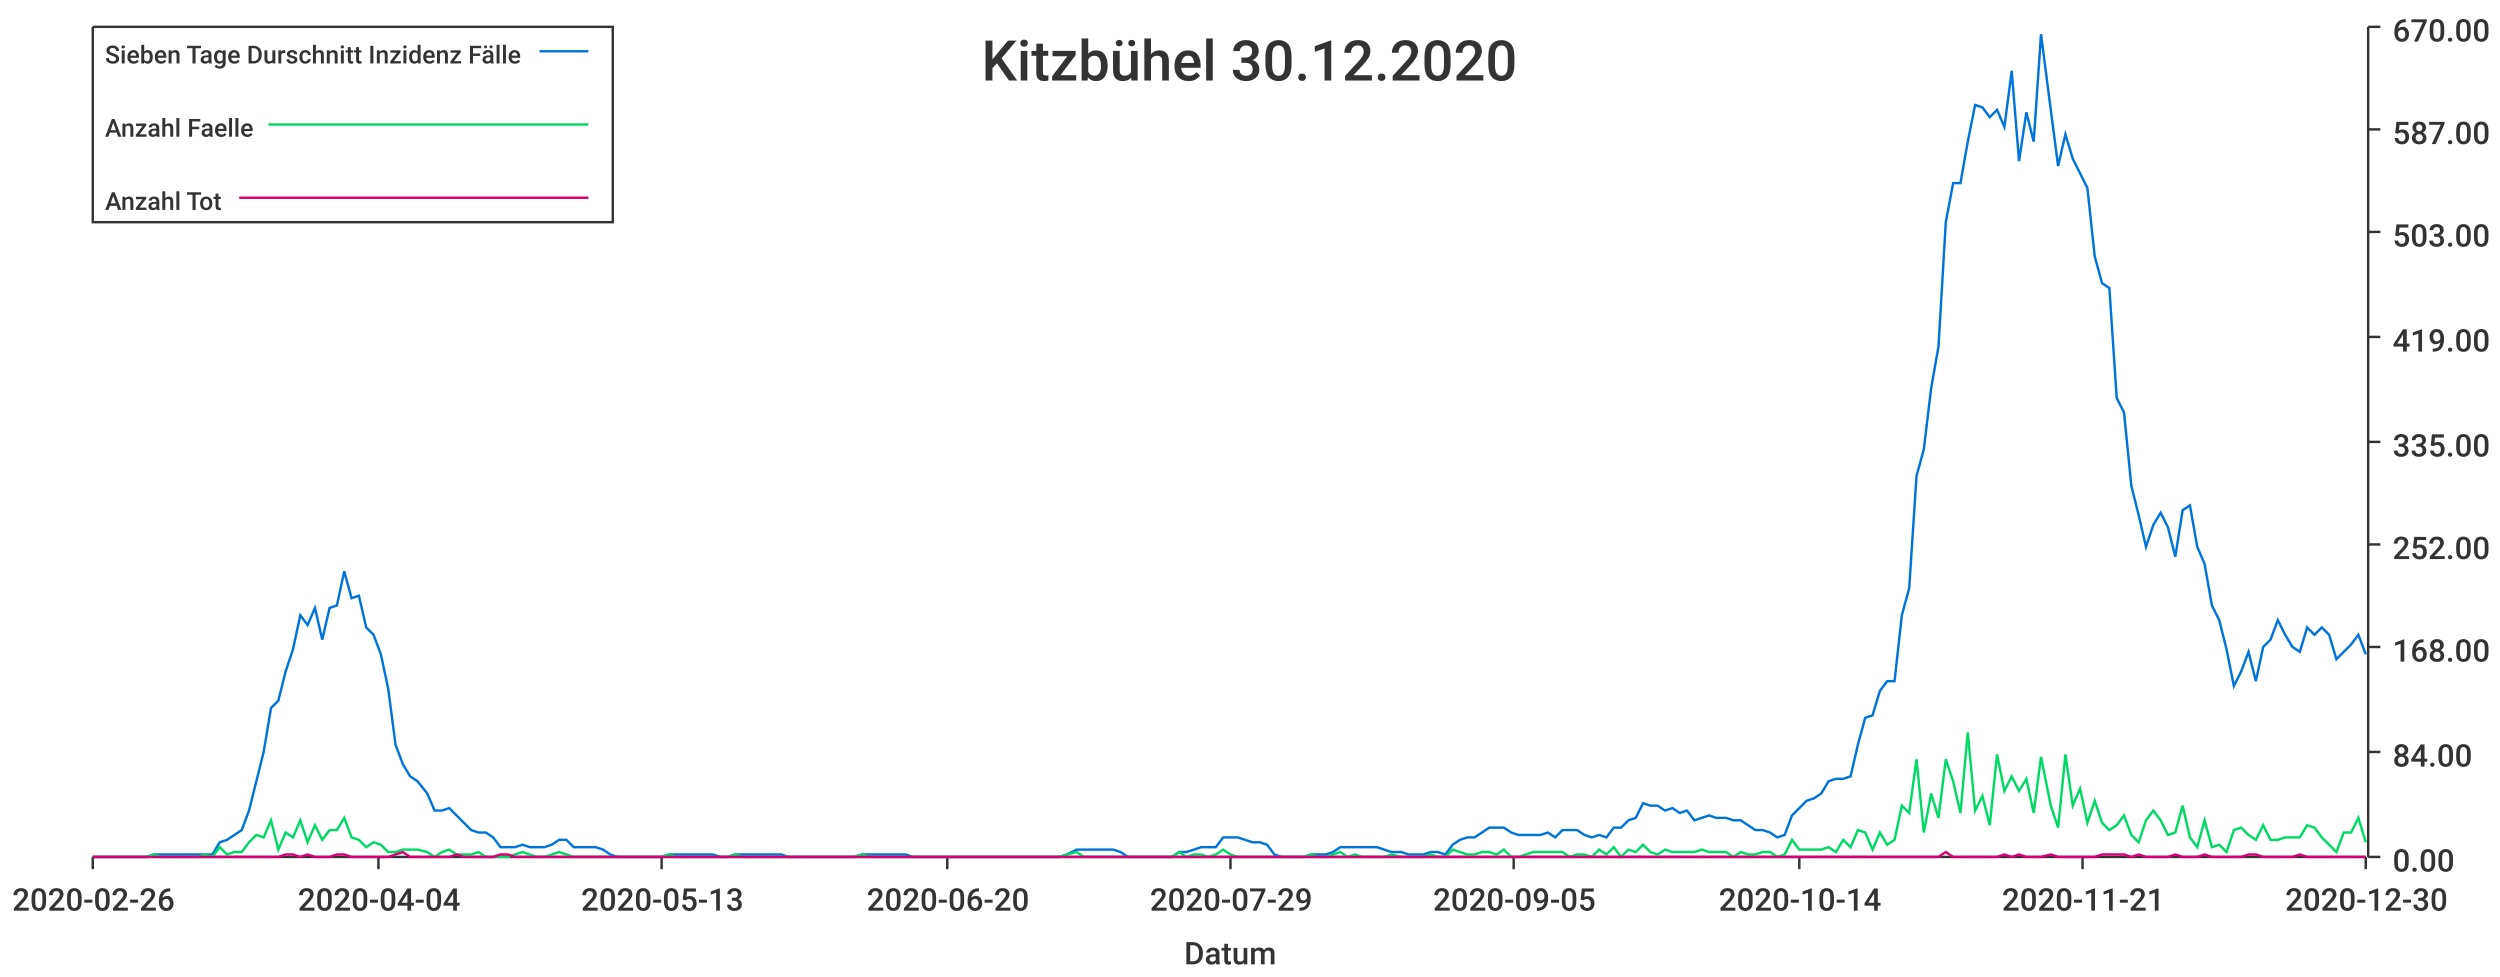
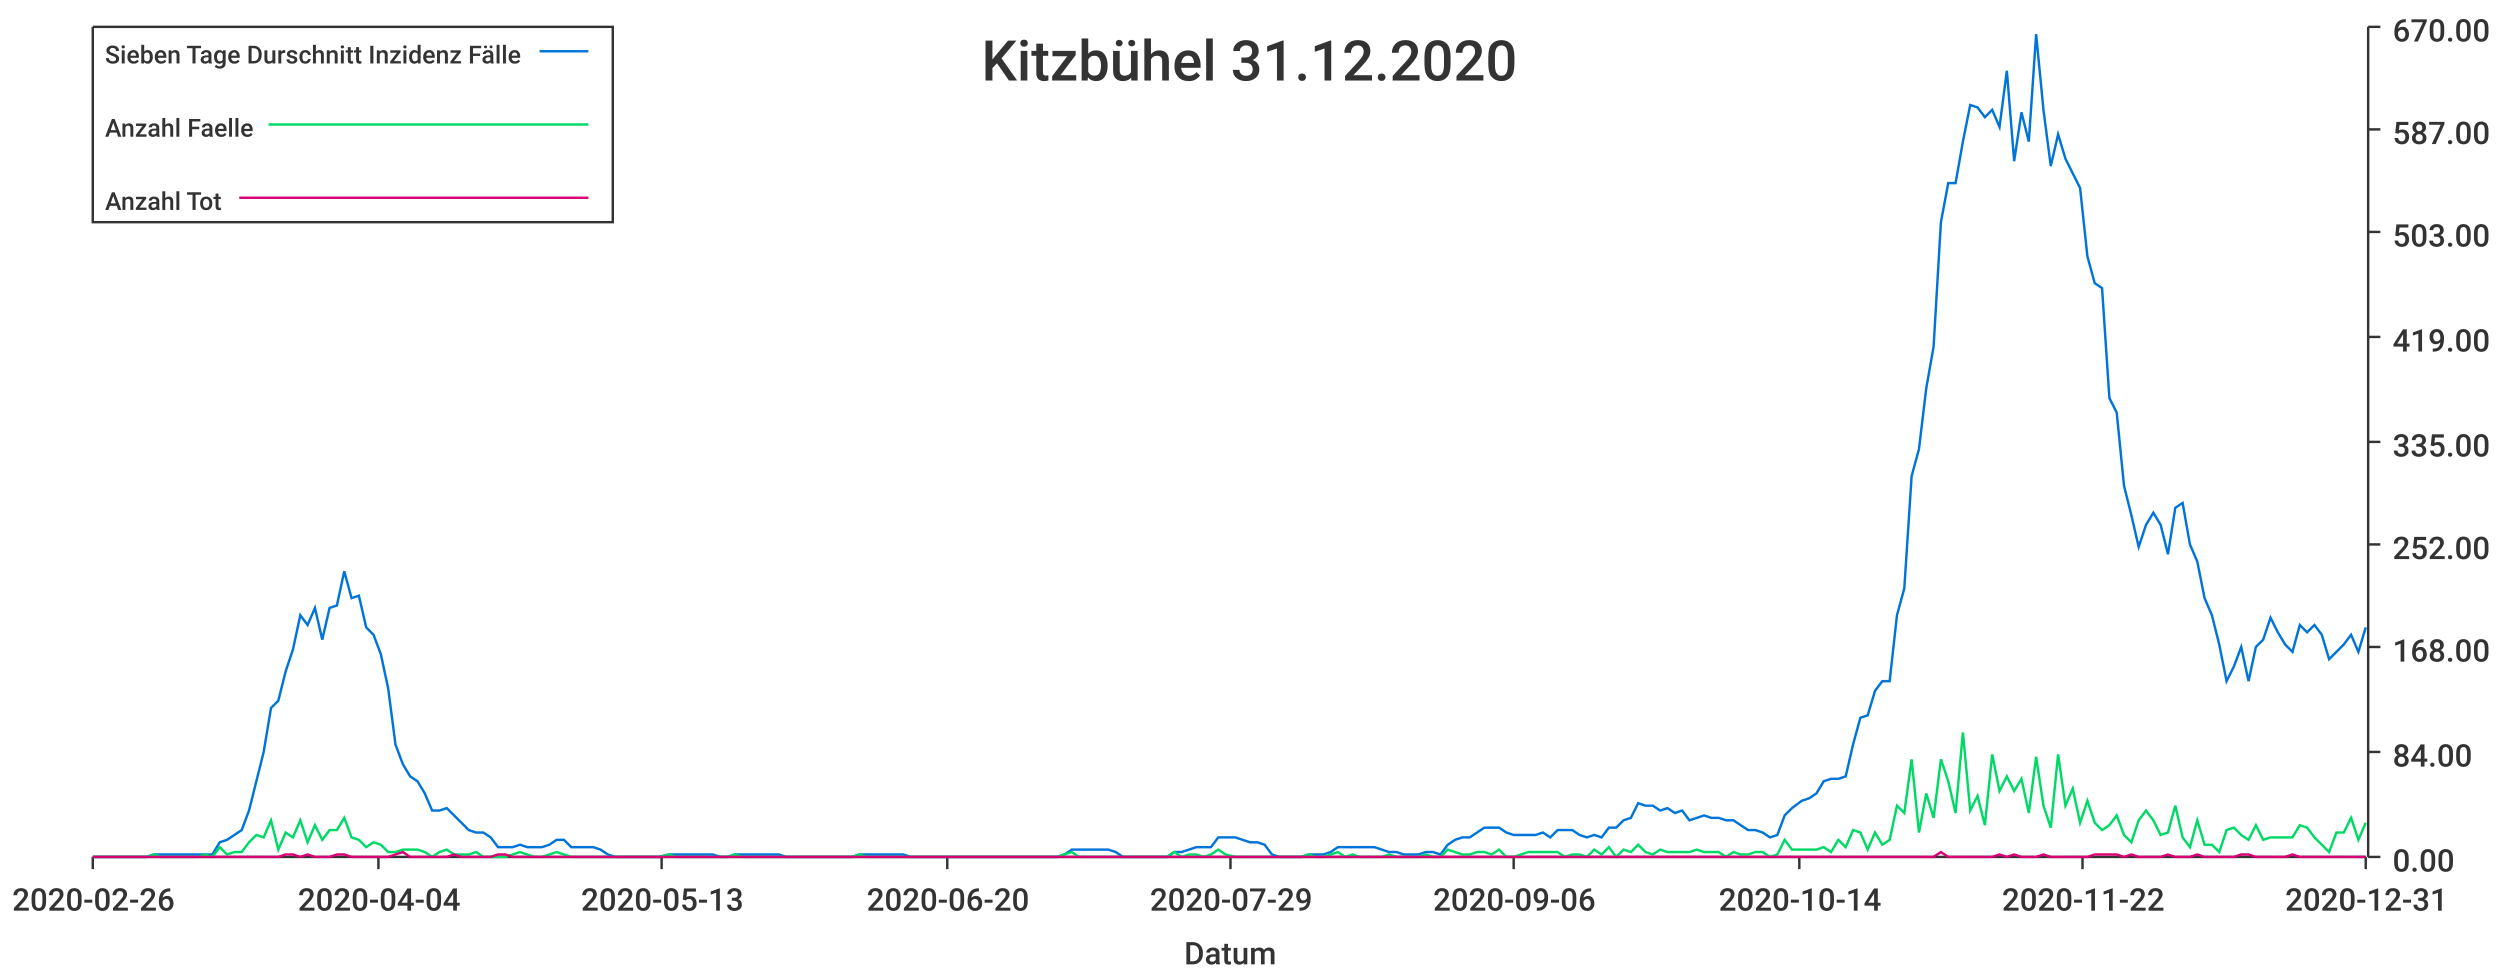
<svg xmlns="http://www.w3.org/2000/svg" width="1024" height="400">\n<path d="M 0 0 L 1024 0 L 1024 400 L 0 400 L 0 0" style="stroke-width:0;stroke:rgba(255,255,255,1.0);fill:rgba(255,255,255,1.0)" />
  <path d="M 38 11 L 969 11 L 969 351 L 38 351 L 38 11" style="stroke-width:0;stroke:rgba(255,255,255,1.0);fill:rgba(255,255,255,1.0)" />
  <path d="M 38 351 L 969 351" style="stroke-width:1;stroke:rgba(51,51,51,1.0);fill:none" />
  <path d="M 38 351 L 38 356" style="stroke-width:1;stroke:rgba(51,51,51,1.0);fill:none" />
  <text x="5" y="373" style="stroke-width:0;stroke:none;fill:rgba(51,51,51,1.0);font-size:12.8px;font-family:'Roboto Medium',sans-serif">2020-02-26</text>
  <path d="M 155 351 L 155 356" style="stroke-width:1;stroke:rgba(51,51,51,1.0);fill:none" />
  <text x="122" y="373" style="stroke-width:0;stroke:none;fill:rgba(51,51,51,1.0);font-size:12.8px;font-family:'Roboto Medium',sans-serif">2020-04-04</text>
  <path d="M 271 351 L 271 356" style="stroke-width:1;stroke:rgba(51,51,51,1.0);fill:none" />
  <text x="238" y="373" style="stroke-width:0;stroke:none;fill:rgba(51,51,51,1.0);font-size:12.8px;font-family:'Roboto Medium',sans-serif">2020-05-13</text>
  <path d="M 388 351 L 388 356" style="stroke-width:1;stroke:rgba(51,51,51,1.0);fill:none" />
  <text x="355" y="373" style="stroke-width:0;stroke:none;fill:rgba(51,51,51,1.0);font-size:12.8px;font-family:'Roboto Medium',sans-serif">2020-06-20</text>
  <path d="M 504 351 L 504 356" style="stroke-width:1;stroke:rgba(51,51,51,1.0);fill:none" />
  <text x="471" y="373" style="stroke-width:0;stroke:none;fill:rgba(51,51,51,1.0);font-size:12.8px;font-family:'Roboto Medium',sans-serif">2020-07-29</text>
  <path d="M 620 351 L 620 356" style="stroke-width:1;stroke:rgba(51,51,51,1.0);fill:none" />
-   <text x="587" y="373" style="stroke-width:0;stroke:none;fill:rgba(51,51,51,1.0);font-size:12.8px;font-family:'Roboto Medium',sans-serif">2020-09-05</text>
+   <text x="587" y="373" style="stroke-width:0;stroke:none;fill:rgba(51,51,51,1.0);font-size:12.8px;font-family:'Roboto Medium',sans-serif">2020-09-06</text>
  <path d="M 737 351 L 737 356" style="stroke-width:1;stroke:rgba(51,51,51,1.0);fill:none" />
  <text x="704" y="373" style="stroke-width:0;stroke:none;fill:rgba(51,51,51,1.0);font-size:12.8px;font-family:'Roboto Medium',sans-serif">2020-10-14</text>
  <path d="M 853 351 L 853 356" style="stroke-width:1;stroke:rgba(51,51,51,1.0);fill:none" />
-   <text x="820" y="373" style="stroke-width:0;stroke:none;fill:rgba(51,51,51,1.0);font-size:12.8px;font-family:'Roboto Medium',sans-serif">2020-11-21</text>
+   <text x="820" y="373" style="stroke-width:0;stroke:none;fill:rgba(51,51,51,1.0);font-size:12.8px;font-family:'Roboto Medium',sans-serif">2020-11-22</text>
  <path d="M 969 351 L 969 356" style="stroke-width:1;stroke:rgba(51,51,51,1.0);fill:none" />
-   <text x="936" y="373" style="stroke-width:0;stroke:none;fill:rgba(51,51,51,1.0);font-size:12.8px;font-family:'Roboto Medium',sans-serif">2020-12-30</text>
+   <text x="936" y="373" style="stroke-width:0;stroke:none;fill:rgba(51,51,51,1.0);font-size:12.8px;font-family:'Roboto Medium',sans-serif">2020-12-31</text>
  <text x="485" y="395" style="stroke-width:0;stroke:none;fill:rgba(51,51,51,1.0);font-size:12.8px;font-family:'Roboto Medium',sans-serif">Datum</text>
  <path d="M 970 351 L 970 11" style="stroke-width:1;stroke:rgba(51,51,51,1.0);fill:none" />
  <path d="M 970 351 L 975 351" style="stroke-width:1;stroke:rgba(51,51,51,1.0);fill:none" />
  <text x="980" y="357" style="stroke-width:0;stroke:none;fill:rgba(51,51,51,1.0);font-size:12.8px;font-family:'Roboto Medium',sans-serif">0.00</text>
  <path d="M 970 308 L 975 308" style="stroke-width:1;stroke:rgba(51,51,51,1.0);fill:none" />
  <text x="980" y="314" style="stroke-width:0;stroke:none;fill:rgba(51,51,51,1.0);font-size:12.8px;font-family:'Roboto Medium',sans-serif">84.00</text>
  <path d="M 970 265 L 975 265" style="stroke-width:1;stroke:rgba(51,51,51,1.0);fill:none" />
  <text x="980" y="271" style="stroke-width:0;stroke:none;fill:rgba(51,51,51,1.0);font-size:12.8px;font-family:'Roboto Medium',sans-serif">168.00</text>
  <path d="M 970 223 L 975 223" style="stroke-width:1;stroke:rgba(51,51,51,1.0);fill:none" />
  <text x="980" y="229" style="stroke-width:0;stroke:none;fill:rgba(51,51,51,1.0);font-size:12.8px;font-family:'Roboto Medium',sans-serif">252.00</text>
  <path d="M 970 181 L 975 181" style="stroke-width:1;stroke:rgba(51,51,51,1.0);fill:none" />
  <text x="980" y="187" style="stroke-width:0;stroke:none;fill:rgba(51,51,51,1.0);font-size:12.8px;font-family:'Roboto Medium',sans-serif">335.00</text>
  <path d="M 970 138 L 975 138" style="stroke-width:1;stroke:rgba(51,51,51,1.0);fill:none" />
  <text x="980" y="144" style="stroke-width:0;stroke:none;fill:rgba(51,51,51,1.0);font-size:12.8px;font-family:'Roboto Medium',sans-serif">419.00</text>
  <path d="M 970 95 L 975 95" style="stroke-width:1;stroke:rgba(51,51,51,1.0);fill:none" />
  <text x="980" y="101" style="stroke-width:0;stroke:none;fill:rgba(51,51,51,1.0);font-size:12.8px;font-family:'Roboto Medium',sans-serif">503.00</text>
  <path d="M 970 53 L 975 53" style="stroke-width:1;stroke:rgba(51,51,51,1.0);fill:none" />
  <text x="980" y="59" style="stroke-width:0;stroke:none;fill:rgba(51,51,51,1.0);font-size:12.8px;font-family:'Roboto Medium',sans-serif">587.00</text>
  <path d="M 970 11 L 975 11" style="stroke-width:1;stroke:rgba(51,51,51,1.0);fill:none" />
  <text x="980" y="17" style="stroke-width:0;stroke:none;fill:rgba(51,51,51,1.0);font-size:12.8px;font-family:'Roboto Medium',sans-serif">670.00</text>
-   <path d="M 38 351 L 42 351 L 45 351 L 48 351 L 51 351 L 54 351 L 57 351 L 60 351 L 63 350 L 66 350 L 69 350 L 72 350 L 75 350 L 78 350 L 81 350 L 84 350 L 87 350 L 90 345 L 93 344 L 96 342 L 99 340 L 102 332 L 105 320 L 108 308 L 111 290 L 114 287 L 117 275 L 120 266 L 123 252 L 126 256 L 129 249 L 132 262 L 135 249 L 138 248 L 141 234 L 144 245 L 147 244 L 150 257 L 153 260 L 156 268 L 159 282 L 162 305 L 165 313 L 168 318 L 171 320 L 175 325 L 178 332 L 181 332 L 184 331 L 187 334 L 190 337 L 193 340 L 196 341 L 199 341 L 202 343 L 205 347 L 208 347 L 211 347 L 214 346 L 217 347 L 220 347 L 223 347 L 226 346 L 229 344 L 232 344 L 235 347 L 238 347 L 241 347 L 244 347 L 247 348 L 250 350 L 253 351 L 256 351 L 259 351 L 262 351 L 265 351 L 268 351 L 271 351 L 274 350 L 277 350 L 280 350 L 283 350 L 286 350 L 289 350 L 292 350 L 295 351 L 298 351 L 301 350 L 304 350 L 308 350 L 311 350 L 314 350 L 317 350 L 320 350 L 323 351 L 326 351 L 329 351 L 332 351 L 335 351 L 338 351 L 341 351 L 344 351 L 347 351 L 350 351 L 353 350 L 356 350 L 359 350 L 362 350 L 365 350 L 368 350 L 371 350 L 374 351 L 377 351 L 380 351 L 383 351 L 386 351 L 389 351 L 392 351 L 395 351 L 398 351 L 401 351 L 404 351 L 407 351 L 410 351 L 413 351 L 416 351 L 419 351 L 422 351 L 425 351 L 428 351 L 431 351 L 434 351 L 437 350 L 441 348 L 444 348 L 447 348 L 450 348 L 453 348 L 456 348 L 459 349 L 462 351 L 465 351 L 468 351 L 471 351 L 474 351 L 477 351 L 480 351 L 483 349 L 486 349 L 489 348 L 492 347 L 495 347 L 498 347 L 501 343 L 504 343 L 507 343 L 510 344 L 513 345 L 516 345 L 519 346 L 522 350 L 525 351 L 528 351 L 531 351 L 534 351 L 537 350 L 540 350 L 543 350 L 546 349 L 549 347 L 552 347 L 555 347 L 558 347 L 561 347 L 564 347 L 567 348 L 570 349 L 574 349 L 577 350 L 580 350 L 583 350 L 586 349 L 589 349 L 592 350 L 595 346 L 598 344 L 601 343 L 604 343 L 607 341 L 610 339 L 613 339 L 616 339 L 619 341 L 622 342 L 625 342 L 628 342 L 631 342 L 634 341 L 637 343 L 640 340 L 643 340 L 646 340 L 649 342 L 652 343 L 655 342 L 658 343 L 661 339 L 664 339 L 667 336 L 670 335 L 673 329 L 676 330 L 679 330 L 682 332 L 685 331 L 688 333 L 691 332 L 694 336 L 697 335 L 700 334 L 703 335 L 707 335 L 710 336 L 713 336 L 716 338 L 719 340 L 722 340 L 725 341 L 728 343 L 731 342 L 734 334 L 737 331 L 740 328 L 743 327 L 746 325 L 749 320 L 752 319 L 755 319 L 758 318 L 761 305 L 764 294 L 767 293 L 770 283 L 773 279 L 776 279 L 779 252 L 782 241 L 785 195 L 788 184 L 791 159 L 794 142 L 797 91 L 800 75 L 803 75 L 806 58 L 809 43 L 812 44 L 815 48 L 818 45 L 821 52 L 824 29 L 827 66 L 830 46 L 833 58 L 836 14 L 840 45 L 843 68 L 846 55 L 849 65 L 852 71 L 855 77 L 858 105 L 861 116 L 864 118 L 867 163 L 870 169 L 873 199 L 876 211 L 879 224 L 882 215 L 885 210 L 888 216 L 891 228 L 894 209 L 897 207 L 900 224 L 903 231 L 906 248 L 909 254 L 912 266 L 915 281 L 918 275 L 921 267 L 924 279 L 927 265 L 930 262 L 933 254 L 936 260 L 939 265 L 942 267 L 945 257 L 948 260 L 951 257 L 954 260 L 957 270 L 960 267 L 963 264 L 966 260 L 969 268" style="stroke-width:1;stroke:rgba(0,116,217,1.0);fill:none" />
-   <path d="M 38 351 L 42 351 L 45 351 L 48 351 L 51 351 L 54 351 L 57 351 L 60 351 L 63 350 L 66 351 L 69 351 L 72 351 L 75 351 L 78 351 L 81 351 L 84 350 L 87 351 L 90 347 L 93 350 L 96 349 L 99 349 L 102 345 L 105 342 L 108 343 L 111 336 L 114 348 L 117 341 L 120 343 L 123 336 L 126 345 L 129 338 L 132 344 L 135 340 L 138 340 L 141 335 L 144 343 L 147 344 L 150 347 L 153 345 L 156 346 L 159 349 L 162 349 L 165 348 L 168 348 L 171 348 L 175 349 L 178 351 L 181 349 L 184 348 L 187 350 L 190 350 L 193 350 L 196 349 L 199 351 L 202 351 L 205 351 L 208 351 L 211 350 L 214 349 L 217 350 L 220 351 L 223 351 L 226 350 L 229 349 L 232 350 L 235 351 L 238 351 L 241 351 L 244 351 L 247 351 L 250 351 L 253 351 L 256 351 L 259 351 L 262 351 L 265 351 L 268 351 L 271 351 L 274 350 L 277 351 L 280 351 L 283 351 L 286 351 L 289 351 L 292 351 L 295 351 L 298 351 L 301 350 L 304 351 L 308 351 L 311 351 L 314 351 L 317 351 L 320 351 L 323 351 L 326 351 L 329 351 L 332 351 L 335 351 L 338 351 L 341 351 L 344 351 L 347 351 L 350 351 L 353 350 L 356 351 L 359 351 L 362 351 L 365 351 L 368 351 L 371 351 L 374 351 L 377 351 L 380 351 L 383 351 L 386 351 L 389 351 L 392 351 L 395 351 L 398 351 L 401 351 L 404 351 L 407 351 L 410 351 L 413 351 L 416 351 L 419 351 L 422 351 L 425 351 L 428 351 L 431 351 L 434 351 L 437 350 L 441 349 L 444 351 L 447 351 L 450 351 L 453 351 L 456 351 L 459 351 L 462 351 L 465 351 L 468 351 L 471 351 L 474 351 L 477 351 L 480 351 L 483 349 L 486 351 L 489 350 L 492 350 L 495 351 L 498 350 L 501 348 L 504 350 L 507 351 L 510 351 L 513 351 L 516 351 L 519 351 L 522 351 L 525 351 L 528 351 L 531 351 L 534 351 L 537 350 L 540 351 L 543 351 L 546 350 L 549 349 L 552 351 L 555 350 L 558 351 L 561 351 L 564 351 L 567 351 L 570 350 L 574 351 L 577 351 L 580 351 L 583 351 L 586 350 L 589 351 L 592 351 L 595 348 L 598 349 L 601 350 L 604 350 L 607 349 L 610 349 L 613 350 L 616 348 L 619 351 L 622 351 L 625 350 L 628 349 L 631 349 L 634 349 L 637 349 L 640 349 L 643 351 L 646 350 L 649 350 L 652 351 L 655 348 L 658 350 L 661 347 L 664 351 L 667 348 L 670 349 L 673 346 L 676 349 L 679 350 L 682 348 L 685 349 L 688 349 L 691 349 L 694 349 L 697 348 L 700 349 L 703 349 L 707 349 L 710 351 L 713 349 L 716 350 L 719 350 L 722 349 L 725 349 L 728 351 L 731 350 L 734 344 L 737 348 L 740 348 L 743 348 L 746 348 L 749 347 L 752 349 L 755 344 L 758 347 L 761 340 L 764 341 L 767 348 L 770 341 L 773 346 L 776 344 L 779 330 L 782 333 L 785 311 L 788 341 L 791 325 L 794 335 L 797 311 L 800 320 L 803 333 L 806 300 L 809 332 L 812 326 L 815 338 L 818 309 L 821 324 L 824 318 L 827 324 L 830 319 L 833 333 L 836 310 L 840 330 L 843 339 L 846 309 L 849 330 L 852 323 L 855 337 L 858 328 L 861 337 L 864 340 L 867 338 L 870 334 L 873 342 L 876 345 L 879 336 L 882 332 L 885 336 L 888 342 L 891 341 L 894 330 L 897 343 L 900 347 L 903 336 L 906 347 L 909 346 L 912 349 L 915 340 L 918 339 L 921 342 L 924 344 L 927 338 L 930 344 L 933 344 L 936 343 L 939 343 L 942 343 L 945 338 L 948 339 L 951 343 L 954 346 L 957 349 L 960 341 L 963 341 L 966 335 L 969 345" style="stroke-width:1;stroke:rgba(0,217,101,1.0);fill:none" />
-   <path d="M 38 351 L 42 351 L 45 351 L 48 351 L 51 351 L 54 351 L 57 351 L 60 351 L 63 351 L 66 351 L 69 351 L 72 351 L 75 351 L 78 351 L 81 351 L 84 351 L 87 351 L 90 351 L 93 351 L 96 351 L 99 351 L 102 351 L 105 351 L 108 351 L 111 351 L 114 351 L 117 350 L 120 350 L 123 351 L 126 350 L 129 351 L 132 351 L 135 351 L 138 350 L 141 350 L 144 351 L 147 351 L 150 351 L 153 351 L 156 351 L 159 351 L 162 350 L 165 349 L 168 351 L 171 351 L 175 351 L 178 351 L 181 351 L 184 351 L 187 350 L 190 351 L 193 351 L 196 351 L 199 351 L 202 351 L 205 350 L 208 350 L 211 351 L 214 351 L 217 351 L 220 351 L 223 351 L 226 351 L 229 351 L 232 351 L 235 351 L 238 351 L 241 351 L 244 351 L 247 351 L 250 351 L 253 351 L 256 351 L 259 351 L 262 351 L 265 351 L 268 351 L 271 351 L 274 351 L 277 351 L 280 351 L 283 351 L 286 351 L 289 351 L 292 351 L 295 351 L 298 351 L 301 351 L 304 351 L 308 351 L 311 351 L 314 351 L 317 351 L 320 351 L 323 351 L 326 351 L 329 351 L 332 351 L 335 351 L 338 351 L 341 351 L 344 351 L 347 351 L 350 351 L 353 351 L 356 351 L 359 351 L 362 351 L 365 351 L 368 351 L 371 351 L 374 351 L 377 351 L 380 351 L 383 351 L 386 351 L 389 351 L 392 351 L 395 351 L 398 351 L 401 351 L 404 351 L 407 351 L 410 351 L 413 351 L 416 351 L 419 351 L 422 351 L 425 351 L 428 351 L 431 351 L 434 351 L 437 351 L 441 351 L 444 351 L 447 351 L 450 351 L 453 351 L 456 351 L 459 351 L 462 351 L 465 351 L 468 351 L 471 351 L 474 351 L 477 351 L 480 351 L 483 351 L 486 351 L 489 351 L 492 351 L 495 351 L 498 351 L 501 351 L 504 351 L 507 351 L 510 351 L 513 351 L 516 351 L 519 351 L 522 351 L 525 351 L 528 351 L 531 351 L 534 351 L 537 351 L 540 351 L 543 351 L 546 351 L 549 351 L 552 351 L 555 351 L 558 351 L 561 351 L 564 351 L 567 351 L 570 351 L 574 351 L 577 351 L 580 351 L 583 351 L 586 351 L 589 351 L 592 351 L 595 351 L 598 351 L 601 351 L 604 351 L 607 351 L 610 351 L 613 351 L 616 351 L 619 351 L 622 351 L 625 351 L 628 351 L 631 351 L 634 351 L 637 351 L 640 351 L 643 351 L 646 351 L 649 351 L 652 351 L 655 351 L 658 351 L 661 351 L 664 351 L 667 351 L 670 351 L 673 351 L 676 351 L 679 351 L 682 351 L 685 351 L 688 351 L 691 351 L 694 351 L 697 351 L 700 351 L 703 351 L 707 351 L 710 351 L 713 351 L 716 351 L 719 351 L 722 351 L 725 351 L 728 351 L 731 351 L 734 351 L 737 351 L 740 351 L 743 351 L 746 351 L 749 351 L 752 351 L 755 351 L 758 351 L 761 351 L 764 351 L 767 351 L 770 351 L 773 351 L 776 351 L 779 351 L 782 351 L 785 351 L 788 351 L 791 351 L 794 351 L 797 349 L 800 351 L 803 351 L 806 351 L 809 351 L 812 351 L 815 351 L 818 351 L 821 350 L 824 351 L 827 350 L 830 351 L 833 351 L 836 351 L 840 350 L 843 351 L 846 351 L 849 351 L 852 351 L 855 351 L 858 351 L 861 350 L 864 350 L 867 350 L 870 350 L 873 351 L 876 350 L 879 351 L 882 351 L 885 351 L 888 351 L 891 350 L 894 351 L 897 351 L 900 351 L 903 350 L 906 351 L 909 351 L 912 351 L 915 351 L 918 351 L 921 350 L 924 350 L 927 351 L 930 351 L 933 351 L 936 351 L 939 351 L 942 350 L 945 351 L 948 351 L 951 351 L 954 351 L 957 351 L 960 351 L 963 351 L 966 351 L 969 351" style="stroke-width:1;stroke:rgba(217,0,116,1.0);fill:none" />
-   <text x="402" y="33" style="stroke-width:0;stroke:none;fill:rgba(51,51,51,1.0);font-size:23.0px;font-family:'Roboto Medium',sans-serif">Kitzbühel 30.12.2020</text>
+   <path d="M 38 351 L 42 351 L 45 351 L 48 351 L 51 351 L 54 351 L 57 351 L 60 351 L 63 350 L 66 350 L 69 350 L 72 350 L 75 350 L 78 350 L 81 350 L 84 350 L 87 350 L 90 345 L 93 344 L 96 342 L 99 340 L 102 332 L 105 320 L 108 308 L 111 290 L 114 287 L 117 275 L 120 266 L 123 252 L 126 256 L 129 249 L 132 262 L 135 249 L 138 248 L 141 234 L 144 245 L 147 244 L 150 257 L 153 260 L 156 268 L 159 282 L 162 305 L 165 313 L 168 318 L 171 320 L 174 325 L 177 332 L 180 332 L 183 331 L 186 334 L 189 337 L 192 340 L 195 341 L 198 341 L 201 343 L 204 347 L 207 347 L 210 347 L 213 346 L 216 347 L 219 347 L 222 347 L 225 346 L 228 344 L 231 344 L 234 347 L 237 347 L 240 347 L 243 347 L 246 348 L 249 350 L 252 351 L 255 351 L 258 351 L 261 351 L 264 351 L 267 351 L 270 351 L 274 350 L 277 350 L 280 350 L 283 350 L 286 350 L 289 350 L 292 350 L 295 351 L 298 351 L 301 350 L 304 350 L 307 350 L 310 350 L 313 350 L 316 350 L 319 350 L 322 351 L 325 351 L 328 351 L 331 351 L 334 351 L 337 351 L 340 351 L 343 351 L 346 351 L 349 351 L 352 350 L 355 350 L 358 350 L 361 350 L 364 350 L 367 350 L 370 350 L 373 351 L 376 351 L 379 351 L 382 351 L 385 351 L 388 351 L 391 351 L 394 351 L 397 351 L 400 351 L 403 351 L 406 351 L 409 351 L 412 351 L 415 351 L 418 351 L 421 351 L 424 351 L 427 351 L 430 351 L 433 351 L 436 350 L 439 348 L 442 348 L 445 348 L 448 348 L 451 348 L 454 348 L 457 349 L 460 351 L 463 351 L 466 351 L 469 351 L 472 351 L 475 351 L 478 351 L 481 349 L 484 349 L 487 348 L 490 347 L 493 347 L 496 347 L 499 343 L 502 343 L 506 343 L 509 344 L 512 345 L 515 345 L 518 346 L 521 350 L 524 351 L 527 351 L 530 351 L 533 351 L 536 350 L 539 350 L 542 350 L 545 349 L 548 347 L 551 347 L 554 347 L 557 347 L 560 347 L 563 347 L 566 348 L 569 349 L 572 349 L 575 350 L 578 350 L 581 350 L 584 349 L 587 349 L 590 350 L 593 346 L 596 344 L 599 343 L 602 343 L 605 341 L 608 339 L 611 339 L 614 339 L 617 341 L 620 342 L 623 342 L 626 342 L 629 342 L 632 341 L 635 343 L 638 340 L 641 340 L 644 340 L 647 342 L 650 343 L 653 342 L 656 343 L 659 339 L 662 339 L 665 336 L 668 335 L 671 329 L 674 330 L 677 330 L 680 332 L 683 331 L 686 333 L 689 332 L 692 336 L 695 335 L 698 334 L 701 335 L 704 335 L 707 336 L 710 336 L 713 338 L 716 340 L 719 340 L 722 341 L 725 343 L 728 342 L 731 334 L 734 331 L 738 328 L 741 327 L 744 325 L 747 320 L 750 319 L 753 319 L 756 318 L 759 305 L 762 294 L 765 293 L 768 283 L 771 279 L 774 279 L 777 252 L 780 241 L 783 195 L 786 184 L 789 159 L 792 142 L 795 91 L 798 75 L 801 75 L 804 58 L 807 43 L 810 44 L 813 48 L 816 45 L 819 52 L 822 29 L 825 66 L 828 46 L 831 58 L 834 14 L 837 45 L 840 68 L 843 55 L 846 65 L 849 71 L 852 77 L 855 105 L 858 116 L 861 118 L 864 163 L 867 169 L 870 199 L 873 211 L 876 224 L 879 215 L 882 210 L 885 215 L 888 227 L 891 208 L 894 206 L 897 223 L 900 230 L 903 245 L 906 252 L 909 264 L 912 279 L 915 273 L 918 265 L 921 279 L 924 265 L 927 262 L 930 253 L 933 259 L 936 264 L 939 267 L 942 256 L 945 259 L 948 256 L 951 260 L 954 270 L 957 267 L 960 264 L 963 260 L 966 267 L 969 257" style="stroke-width:1;stroke:rgba(0,116,217,1.0);fill:none" />
+   <path d="M 38 351 L 42 351 L 45 351 L 48 351 L 51 351 L 54 351 L 57 351 L 60 351 L 63 350 L 66 351 L 69 351 L 72 351 L 75 351 L 78 351 L 81 351 L 84 350 L 87 351 L 90 347 L 93 350 L 96 349 L 99 349 L 102 345 L 105 342 L 108 343 L 111 336 L 114 348 L 117 341 L 120 343 L 123 336 L 126 345 L 129 338 L 132 344 L 135 340 L 138 340 L 141 335 L 144 343 L 147 344 L 150 347 L 153 345 L 156 346 L 159 349 L 162 349 L 165 348 L 168 348 L 171 348 L 174 349 L 177 351 L 180 349 L 183 348 L 186 350 L 189 350 L 192 350 L 195 349 L 198 351 L 201 351 L 204 351 L 207 351 L 210 350 L 213 349 L 216 350 L 219 351 L 222 351 L 225 350 L 228 349 L 231 350 L 234 351 L 237 351 L 240 351 L 243 351 L 246 351 L 249 351 L 252 351 L 255 351 L 258 351 L 261 351 L 264 351 L 267 351 L 270 351 L 274 350 L 277 351 L 280 351 L 283 351 L 286 351 L 289 351 L 292 351 L 295 351 L 298 351 L 301 350 L 304 351 L 307 351 L 310 351 L 313 351 L 316 351 L 319 351 L 322 351 L 325 351 L 328 351 L 331 351 L 334 351 L 337 351 L 340 351 L 343 351 L 346 351 L 349 351 L 352 350 L 355 351 L 358 351 L 361 351 L 364 351 L 367 351 L 370 351 L 373 351 L 376 351 L 379 351 L 382 351 L 385 351 L 388 351 L 391 351 L 394 351 L 397 351 L 400 351 L 403 351 L 406 351 L 409 351 L 412 351 L 415 351 L 418 351 L 421 351 L 424 351 L 427 351 L 430 351 L 433 351 L 436 350 L 439 349 L 442 351 L 445 351 L 448 351 L 451 351 L 454 351 L 457 351 L 460 351 L 463 351 L 466 351 L 469 351 L 472 351 L 475 351 L 478 351 L 481 349 L 484 351 L 487 350 L 490 350 L 493 351 L 496 350 L 499 348 L 502 350 L 506 351 L 509 351 L 512 351 L 515 351 L 518 351 L 521 351 L 524 351 L 527 351 L 530 351 L 533 351 L 536 350 L 539 351 L 542 351 L 545 350 L 548 349 L 551 351 L 554 350 L 557 351 L 560 351 L 563 351 L 566 351 L 569 350 L 572 351 L 575 351 L 578 351 L 581 351 L 584 350 L 587 351 L 590 351 L 593 348 L 596 349 L 599 350 L 602 350 L 605 349 L 608 349 L 611 350 L 614 348 L 617 351 L 620 351 L 623 350 L 626 349 L 629 349 L 632 349 L 635 349 L 638 349 L 641 351 L 644 350 L 647 350 L 650 351 L 653 348 L 656 350 L 659 347 L 662 351 L 665 348 L 668 349 L 671 346 L 674 349 L 677 350 L 680 348 L 683 349 L 686 349 L 689 349 L 692 349 L 695 348 L 698 349 L 701 349 L 704 349 L 707 351 L 710 349 L 713 350 L 716 350 L 719 349 L 722 349 L 725 351 L 728 350 L 731 344 L 734 348 L 738 348 L 741 348 L 744 348 L 747 347 L 750 349 L 753 344 L 756 347 L 759 340 L 762 341 L 765 348 L 768 341 L 771 346 L 774 344 L 777 330 L 780 333 L 783 311 L 786 341 L 789 325 L 792 335 L 795 311 L 798 320 L 801 333 L 804 300 L 807 332 L 810 326 L 813 338 L 816 309 L 819 324 L 822 318 L 825 324 L 828 319 L 831 333 L 834 310 L 837 330 L 840 339 L 843 309 L 846 330 L 849 323 L 852 337 L 855 328 L 858 337 L 861 340 L 864 338 L 867 334 L 870 342 L 873 345 L 876 336 L 879 332 L 882 336 L 885 342 L 888 341 L 891 330 L 894 343 L 897 347 L 900 336 L 903 346 L 906 346 L 909 349 L 912 340 L 915 339 L 918 342 L 921 344 L 924 338 L 927 344 L 930 343 L 933 343 L 936 343 L 939 343 L 942 338 L 945 339 L 948 343 L 951 346 L 954 349 L 957 341 L 960 341 L 963 335 L 966 344 L 969 337" style="stroke-width:1;stroke:rgba(0,217,101,1.0);fill:none" />
+   <path d="M 38 351 L 42 351 L 45 351 L 48 351 L 51 351 L 54 351 L 57 351 L 60 351 L 63 351 L 66 351 L 69 351 L 72 351 L 75 351 L 78 351 L 81 351 L 84 351 L 87 351 L 90 351 L 93 351 L 96 351 L 99 351 L 102 351 L 105 351 L 108 351 L 111 351 L 114 351 L 117 350 L 120 350 L 123 351 L 126 350 L 129 351 L 132 351 L 135 351 L 138 350 L 141 350 L 144 351 L 147 351 L 150 351 L 153 351 L 156 351 L 159 351 L 162 350 L 165 349 L 168 351 L 171 351 L 174 351 L 177 351 L 180 351 L 183 351 L 186 350 L 189 351 L 192 351 L 195 351 L 198 351 L 201 351 L 204 350 L 207 350 L 210 351 L 213 351 L 216 351 L 219 351 L 222 351 L 225 351 L 228 351 L 231 351 L 234 351 L 237 351 L 240 351 L 243 351 L 246 351 L 249 351 L 252 351 L 255 351 L 258 351 L 261 351 L 264 351 L 267 351 L 270 351 L 274 351 L 277 351 L 280 351 L 283 351 L 286 351 L 289 351 L 292 351 L 295 351 L 298 351 L 301 351 L 304 351 L 307 351 L 310 351 L 313 351 L 316 351 L 319 351 L 322 351 L 325 351 L 328 351 L 331 351 L 334 351 L 337 351 L 340 351 L 343 351 L 346 351 L 349 351 L 352 351 L 355 351 L 358 351 L 361 351 L 364 351 L 367 351 L 370 351 L 373 351 L 376 351 L 379 351 L 382 351 L 385 351 L 388 351 L 391 351 L 394 351 L 397 351 L 400 351 L 403 351 L 406 351 L 409 351 L 412 351 L 415 351 L 418 351 L 421 351 L 424 351 L 427 351 L 430 351 L 433 351 L 436 351 L 439 351 L 442 351 L 445 351 L 448 351 L 451 351 L 454 351 L 457 351 L 460 351 L 463 351 L 466 351 L 469 351 L 472 351 L 475 351 L 478 351 L 481 351 L 484 351 L 487 351 L 490 351 L 493 351 L 496 351 L 499 351 L 502 351 L 506 351 L 509 351 L 512 351 L 515 351 L 518 351 L 521 351 L 524 351 L 527 351 L 530 351 L 533 351 L 536 351 L 539 351 L 542 351 L 545 351 L 548 351 L 551 351 L 554 351 L 557 351 L 560 351 L 563 351 L 566 351 L 569 351 L 572 351 L 575 351 L 578 351 L 581 351 L 584 351 L 587 351 L 590 351 L 593 351 L 596 351 L 599 351 L 602 351 L 605 351 L 608 351 L 611 351 L 614 351 L 617 351 L 620 351 L 623 351 L 626 351 L 629 351 L 632 351 L 635 351 L 638 351 L 641 351 L 644 351 L 647 351 L 650 351 L 653 351 L 656 351 L 659 351 L 662 351 L 665 351 L 668 351 L 671 351 L 674 351 L 677 351 L 680 351 L 683 351 L 686 351 L 689 351 L 692 351 L 695 351 L 698 351 L 701 351 L 704 351 L 707 351 L 710 351 L 713 351 L 716 351 L 719 351 L 722 351 L 725 351 L 728 351 L 731 351 L 734 351 L 738 351 L 741 351 L 744 351 L 747 351 L 750 351 L 753 351 L 756 351 L 759 351 L 762 351 L 765 351 L 768 351 L 771 351 L 774 351 L 777 351 L 780 351 L 783 351 L 786 351 L 789 351 L 792 351 L 795 349 L 798 351 L 801 351 L 804 351 L 807 351 L 810 351 L 813 351 L 816 351 L 819 350 L 822 351 L 825 350 L 828 351 L 831 351 L 834 351 L 837 350 L 840 351 L 843 351 L 846 351 L 849 351 L 852 351 L 855 351 L 858 350 L 861 350 L 864 350 L 867 350 L 870 351 L 873 350 L 876 351 L 879 351 L 882 351 L 885 351 L 888 350 L 891 351 L 894 351 L 897 351 L 900 350 L 903 351 L 906 351 L 909 351 L 912 351 L 915 351 L 918 350 L 921 350 L 924 351 L 927 351 L 930 351 L 933 351 L 936 351 L 939 350 L 942 351 L 945 351 L 948 351 L 951 351 L 954 351 L 957 351 L 960 351 L 963 351 L 966 351 L 969 351" style="stroke-width:1;stroke:rgba(217,0,116,1.0);fill:none" />
+   <text x="402" y="33" style="stroke-width:0;stroke:none;fill:rgba(51,51,51,1.0);font-size:23.0px;font-family:'Roboto Medium',sans-serif">Kitzbühel 31.12.2020</text>
  <path d="M 38 11 L 251 11 L 251 91 L 38 91 L 38 11" style="stroke-width:1;stroke:rgba(51,51,51,1.0);fill:rgba(255,255,255,1.0)" />
  <text x="43" y="26" style="stroke-width:0;stroke:none;fill:rgba(51,51,51,1.0);font-size:10.2px;font-family:'Roboto Medium',sans-serif">Sieben Tage Durschnitt Inzidenz Fälle</text>
  <path d="M 221 21 L 241 21" style="stroke-width:1;stroke:rgba(0,116,217,1.0);fill:none" />
  <text x="43" y="56" style="stroke-width:0;stroke:none;fill:rgba(51,51,51,1.0);font-size:10.2px;font-family:'Roboto Medium',sans-serif">Anzahl Faelle</text>
  <path d="M 110 51 L 241 51" style="stroke-width:1;stroke:rgba(0,217,101,1.0);fill:none" />
  <text x="43" y="86" style="stroke-width:0;stroke:none;fill:rgba(51,51,51,1.0);font-size:10.2px;font-family:'Roboto Medium',sans-serif">Anzahl Tot</text>
  <path d="M 98 81 L 241 81" style="stroke-width:1;stroke:rgba(217,0,116,1.0);fill:none" />
</svg>
